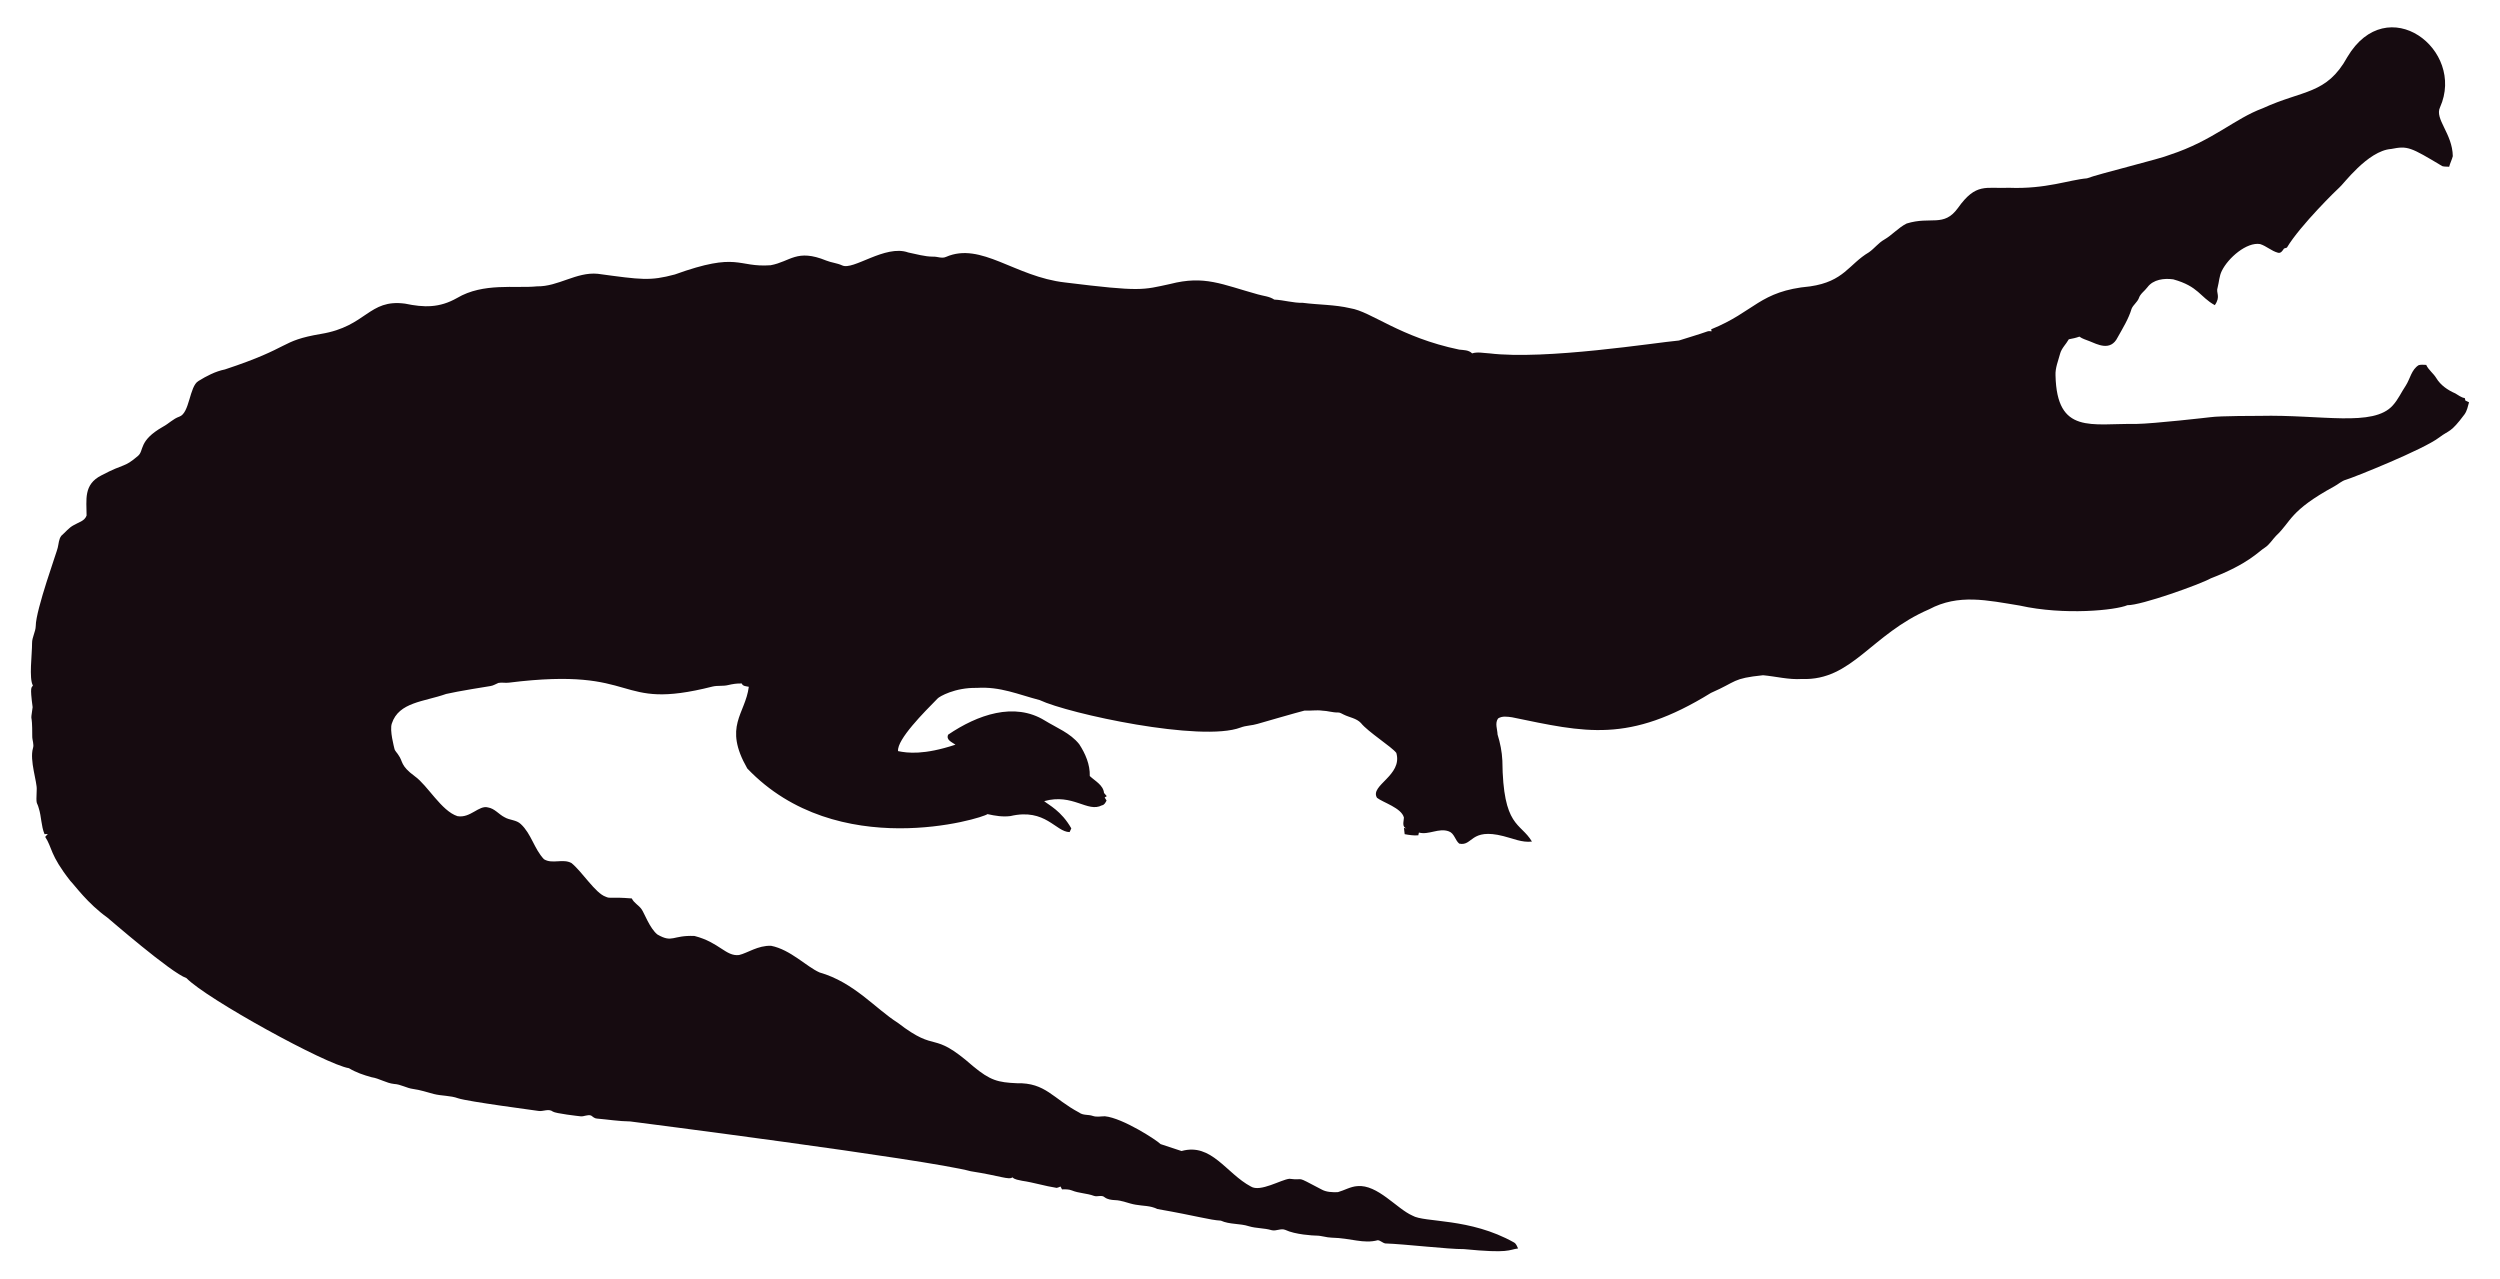
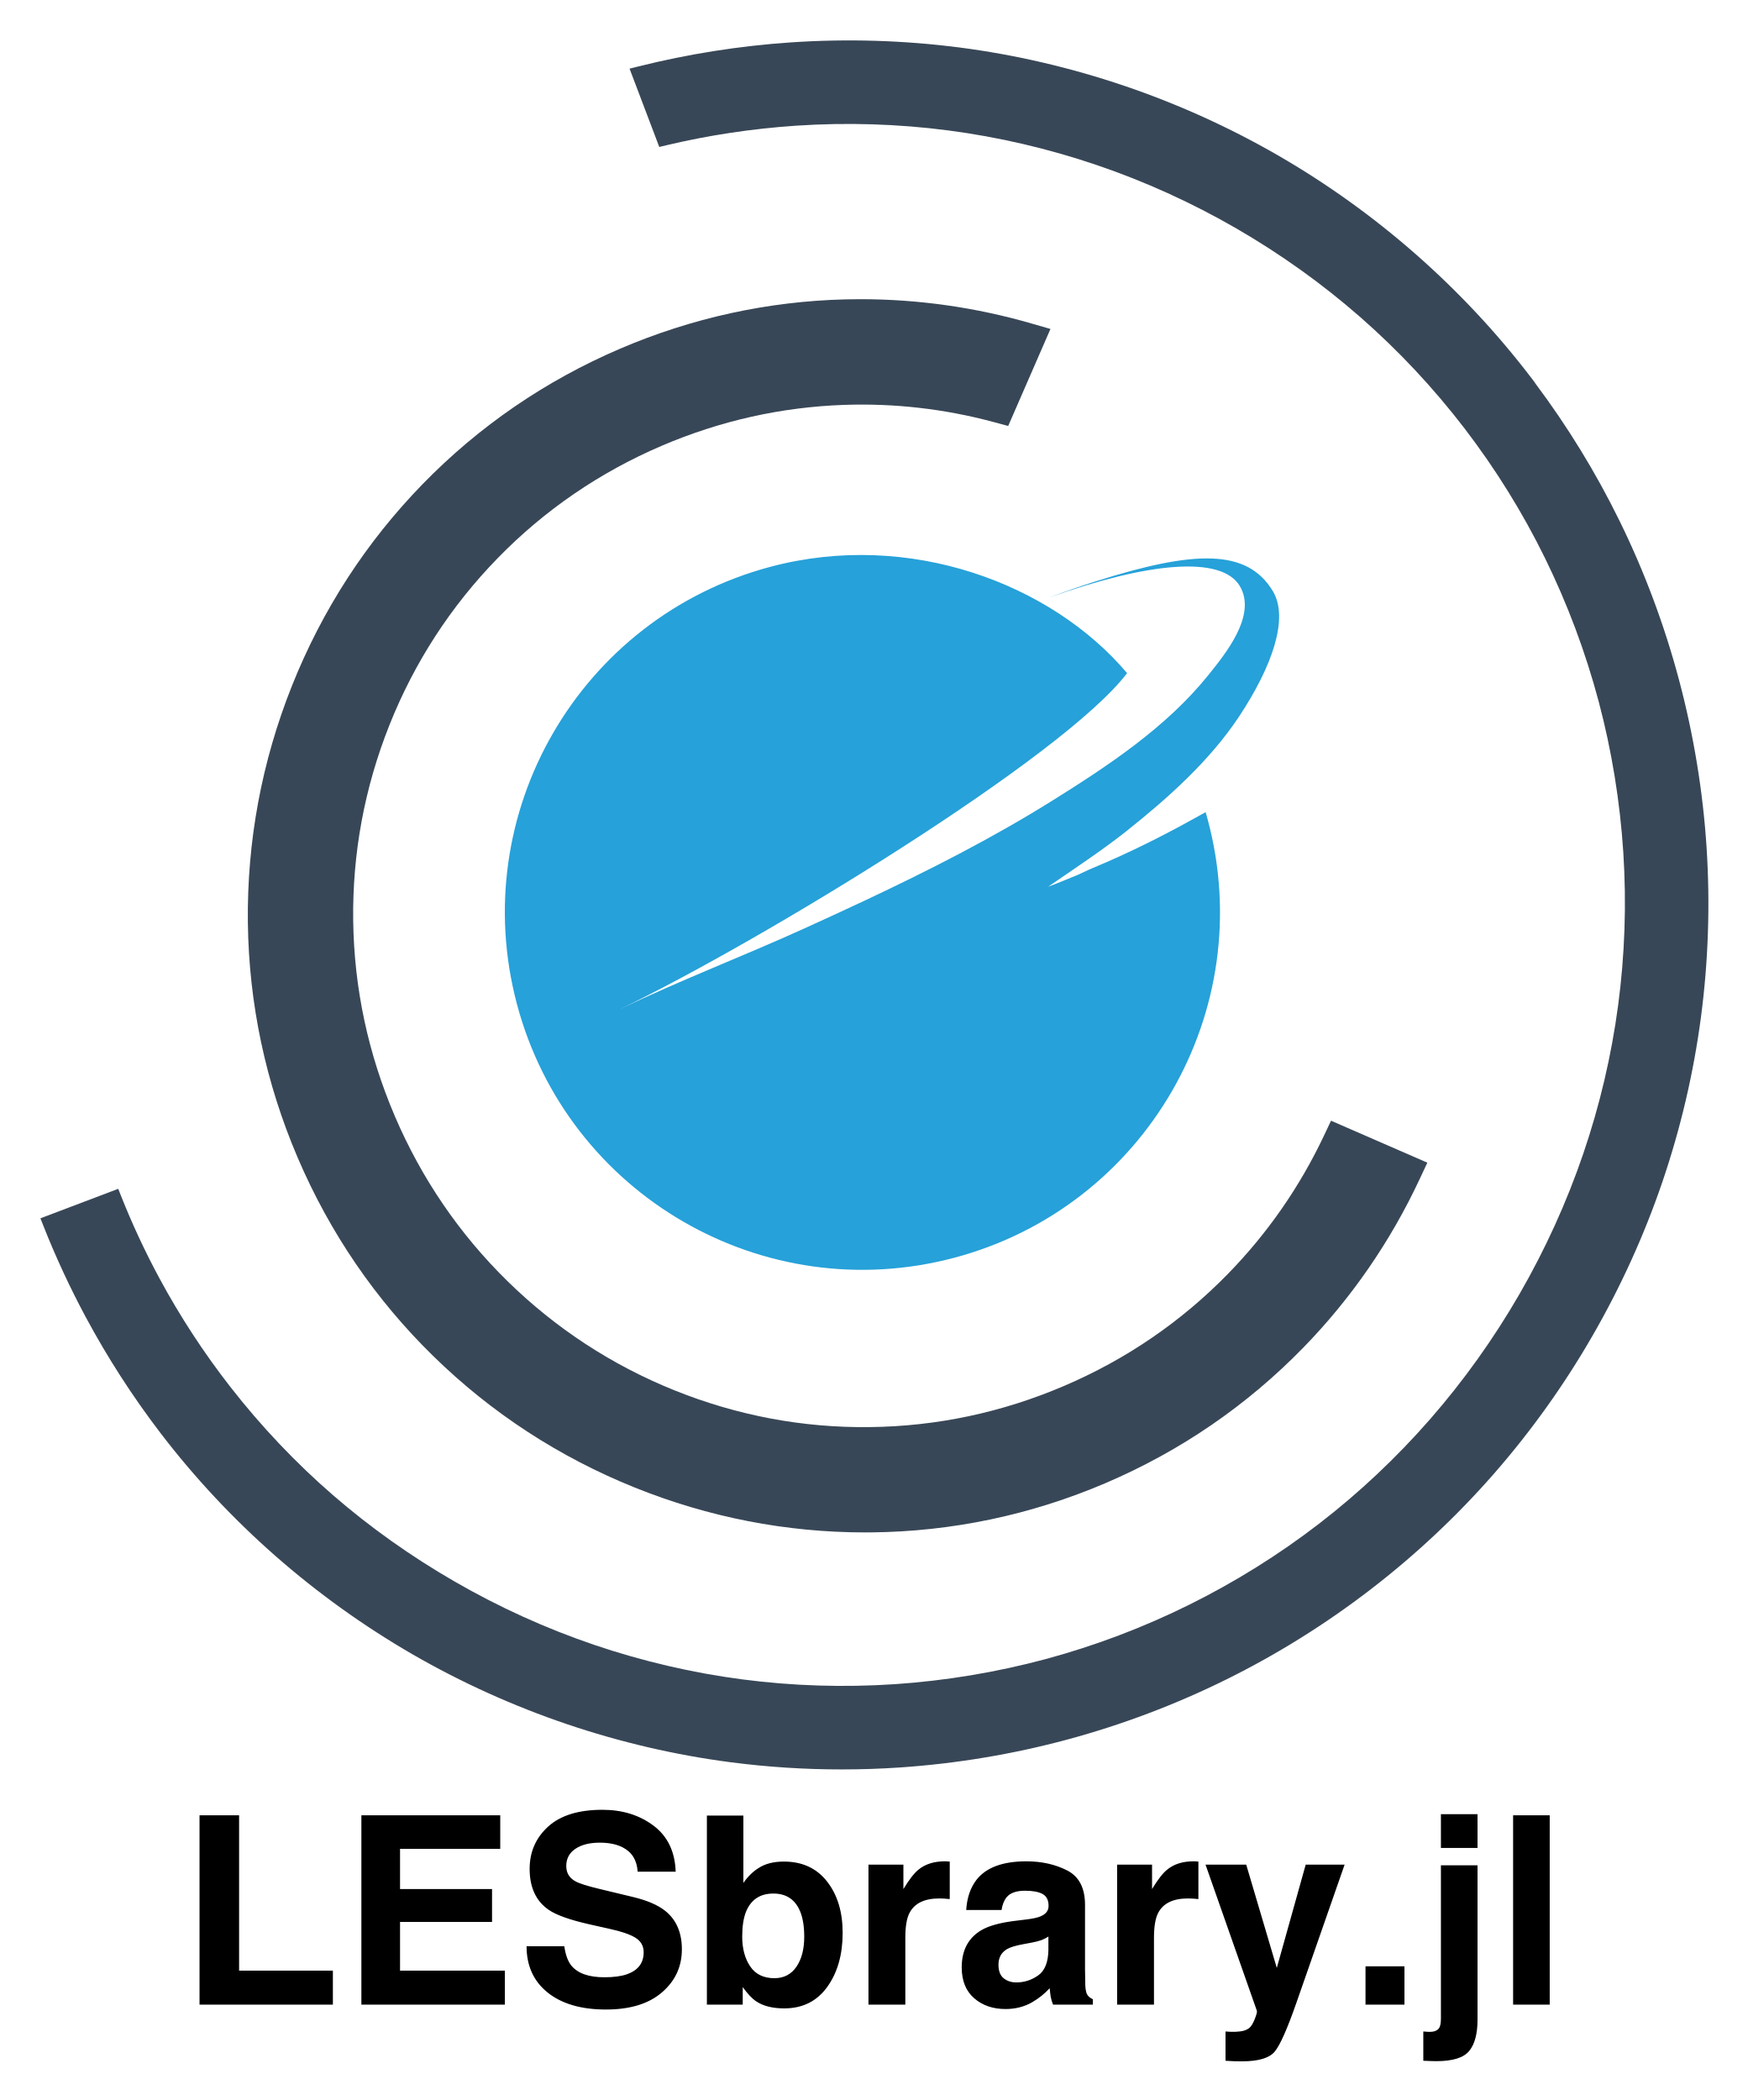
- <svg xmlns="http://www.w3.org/2000/svg" version="1.1" id="Layer_1" x="0px" y="0px" viewBox="0 0 2625.022 1342.022" enable-background="new 0 0 2625.022 1342.022" xml:space="preserve">
-   <path fill="#160B10" d="M2562.057,112.664c-5.93,12.226,13.089,27.649,13.408,51.328c-0.967,3.791-2.837,7.289-3.816,11.093  c-2.417-0.267-4.923,0.089-7.226-0.636c-33.512-20.05-36.245-21.483-53.631-18.038c-24.88,1.775-51.012,38.147-54.547,40.579  c-1,0.685-40.963,39.485-54.967,62.993c-1.056,0.331-2.086,0.661-3.078,1.005c-1.45,2.188-3.295,5.317-6.386,4.363  c-6.755-1.794-12.047-7.022-18.687-9.083c-14.172-2.325-33.569,14.577-40.185,28.126c-2.76,5.432-2.862,11.614-4.401,17.415  c-2.078,5.918,3.558,9.203-2.964,18.611c-15.758-8.651-16.89-19.671-43.645-27.108c-9.541-1.323-21.002,0.025-27.146,8.345  c-2.9,3.956-7.454,6.64-8.994,11.487c-1.705,4.223-5.788,6.857-7.569,10.978c-3.219,10.775-9.274,20.417-14.705,30.186  c-7.484,15.043-21.458,7.113-29.639,3.893c-3.549-1.501-7.378-2.404-10.482-4.745c-3.613,1.31-7.378,2.124-11.131,2.799  c-2.9,5.19-7.62,9.362-9.184,15.252c-1.972,7.442-5.139,14.807-4.771,22.656c1.426,62.435,37.744,50.23,84.657,50.985  c18.427-0.238,76.659-6.917,77.661-7.06c10.315-1.512,51.103-1.387,52.104-1.425c64.718-1.507,119.253,12.017,139.725-10.991  c5.622-6.144,8.955-13.878,13.598-20.735c4.617-7.073,5.915-16.893,13.662-21.562c2.519-0.687,5.19-0.305,7.81-0.242  c2.481,5.406,7.582,8.854,10.609,13.891c4.503,7.467,12.047,12.632,19.921,16.041c3.269,1.794,6.144,4.389,9.999,4.936  c0.166,0.852,0.369,1.705,0.598,2.57c1.259,0.611,2.519,1.208,3.854,1.819c-1.196,4.325-2.073,8.854-4.681,12.606  c-14.981,20.134-15.737,16.079-26.561,24.297c-16.513,12.73-90.704,42.38-97.937,44.421c-4.63,1.259-8.078,4.719-12.199,6.907  c-47.689,26.034-44.914,36.755-61.276,51.99c-3.969,4.096-6.856,9.273-11.754,12.403c-6.886,4.248-16.845,16.908-56.76,32.26  c-10.994,6.222-73.381,28.559-87.544,28.177c-12.182,5.289-66.295,10.873-113.113,0.394c-34.047-5.52-64.247-12.539-95.05,3.905  c-61.045,26.219-81.054,75.205-133.67,73.195c-13.739,0.903-27.159-2.684-40.745-3.943c-32.756,3.396-26.951,6.432-54.687,18.547  c-86.536,53.421-132.198,41.426-208.888,25.607c-4.859-0.636-10.304-1.616-14.68,1.259c-3.511,4.999-0.687,11.232-0.509,16.804  c2.76,8.879,4.605,18.076,5.037,27.388c0.678,70.703,18.876,64.615,31.064,85.038c-10.38,1.31-20.137-3.346-30.008-5.724  c-35.054-8.942-31.959,10.974-46.367,7.887c-4.376-3.651-5.076-10.864-10.94-12.886c-10.482-3.893-20.875,4.033-31.37,1.285  c-0.165,0.725-0.483,2.163-0.649,2.875c-4.834,0.432-9.592-0.331-14.311-1.196c-0.153-2.201-0.407-4.401-0.751-6.551  c0.7,0.127,2.112,0.382,2.824,0.509c-5.368-1.387-2.926-7.48-2.862-11.411c-2.581-10.171-21.93-15.743-28.266-20.735  c-7.896-13.101,27.192-23.356,20.29-47.143c-4.808-6.385-29.888-22.164-37.17-31.395c-4.783-5.063-12.047-5.813-18.013-8.815  c-1.972-0.827-3.791-2.315-6.017-2.239c-5.597,0.191-10.965-1.781-16.537-1.908c-6.208-0.878-12.441,0.318-18.661-0.076  c-6.376,1.51-49.471,13.993-49.471,13.993c-5.775,1.781-11.97,1.603-17.631,3.791c-41.153,15.671-180.401-14.399-211.051-28.838  c-22.477-5.819-41.27-14.396-65.945-12.772c-23.033-0.496-39.521,9.215-41.101,11.08c-14.156,14.382-42.805,43.009-41.597,55.297  c9.881,2.049,27.067,4.244,60.297-6.755c-3.6-2.633-10.164-4.859-7.683-10.52c30.91-20.96,69.478-34.528,101.385-14.896  c12.454,7.683,26.879,13.128,36.241,24.907c6.449,9.897,11.461,21.384,11.08,33.43c5.483,5.19,14.184,9.464,14.96,17.771  c0.954,1.132,1.883,2.239,2.9,3.371c-0.56,0.344-1.679,1.03-2.251,1.361c0.674,1.081,1.336,2.15,2.022,3.244  c-1.157,2.112-2.252,4.643-4.923,5.037c-15.167,7.923-30.412-12.885-60.589-4.414c4.515,3.914,17.957,10.035,28.495,28.596  c-0.623,1.285-1.221,2.582-1.781,3.893c-14.581-0.066-25.26-25.439-62.103-16.83c-8.065,1.081-16.27-0.28-24.119-2.048  c-5.689,4.616-157.704,51.097-252.241-47.919c-25.462-44.516-2.105-56.742,1.616-85.776c-2.646-0.598-6.259-0.445-7.429-3.447  c-4.834-0.216-9.63,0.547-14.311,1.666c-5.343,1.336-10.927,0.254-16.283,1.527c-104.921,26.598-73.475-21.586-213.976-4.058  c-3.638,0.483-7.327-0.471-10.927,0.267c-2.722,1.043-5.203,2.786-8.129,3.244c-1.005,0.139-35.568,5.632-46.749,8.332  c-23.248,8.245-49.669,8.494-57.027,31.013c-2.544,7.127,2.495,25.23,2.659,26.23c0.509,2.748,2.964,4.529,4.274,6.907  c5.125,7.002,1.576,10.814,17.186,22.287c13.483,9.569,27.903,36.42,44.764,41.877c13.652,2.389,22.508-11.842,32.107-9.146  c7.022,1.107,11.334,7.276,17.415,10.317c5.356,3.193,12.365,2.633,17.033,7.162c11.029,10.189,14.018,26.078,24.284,36.878  c8.765,5.47,19.972-0.979,28.965,4.071c11.309,9.233,25.045,31.634,35.809,35.287c4.836,2.294,4.589-0.02,27.477,1.832  c2.226,4.796,7.327,7.085,10.253,11.347c2.611,3.387,8.633,20.294,16.715,26.574c16.075,9.185,15.426,0.491,38.875,1.488  c26.056,6.667,32.977,21.713,46.774,19.997c8.688-1.942,19.833-10.206,33.646-9.68c20.419,4.043,37.013,21.857,50.896,27.986  c36.199,10.4,58.502,37.92,82.062,52.817c43.011,33.213,34.403,6.396,79.034,45.566c18.208,15.125,26.246,17.04,45.986,17.936  c30.318-0.751,37.93,16.193,65.525,30.81c4.134,3.155,9.541,1.844,14.196,3.498c4.147,1.463,8.51,0.394,12.772,0.369  c18.974,1.87,55.059,25.539,58.465,29.232c7.353,2.353,14.667,4.91,22.02,7.276c31.527-8.837,46.862,23.524,72.916,37.323  c9.817,6.052,31.604-7.299,40.338-8.179c17.829,2.357,3.781-4.531,33.392,11.016c5.241,3.066,11.589,3.218,17.504,3.028  c6.869-1.921,13.204-5.852,20.48-6.348c21.245-1.942,41.314,23.767,57.816,30.975c12.756,7.578,60.29,2.089,106.638,28.189  c2.366,1.298,3.155,4.007,4.3,6.284c-10.435,1.423-8.676,5.392-56.964,0.7c-16.115,0.199-61.486-5.252-82.52-5.953  c-2.824-0.572-4.91-3.04-7.772-3.397c-15.269,4.072-27.792-2.198-48.492-2.671c-5.546-0.102-10.825-2.201-16.359-2.162  c-2.762-0.015-21.848-1.008-32.323-6.004c-4.758-1.972-9.668,1.654-14.476,0.293c-7.747-2.315-16.003-1.781-23.737-4.121  c-9.541-3.104-20.277-1.692-29.41-5.865c-12.12-0.691-23.98-4.714-66.899-12.25c-6.984-3.625-14.985-3.091-22.516-4.49  c-7.416-1.145-14.324-4.643-21.892-4.821c-3.727-0.204-7.632-0.649-10.698-2.939c-3.206-2.951-7.645-0.127-11.334-1.539  c-7.531-2.798-15.774-2.646-23.203-5.712c-3.282-1.298-6.844-1.17-10.278-1.081c-0.394-0.763-1.183-2.264-1.577-3.015  c-1.285,0.636-2.608,1.119-3.982,1.45c-12.263-1.87-24.131-5.674-36.394-7.467c-3.46-0.903-7.404-1.005-10.113-3.6  c-3.831,2.97-12.398-1.54-43.747-6.411c-46.335-12.483-357.594-52.295-357.594-52.295c-11.716-0.14-23.317-2.023-34.982-3.015  c-2.442-0.127-4.211-1.844-6.068-3.18c-3.753-1.387-7.467,1.336-11.271,0.789c-2.02-0.195-26.027-2.946-28.838-4.923  c-4.592-3.587-10.278,0.216-15.367-0.738c-2.203-0.387-74.203-9.818-84.135-13.242c-8.243-2.989-17.224-2.379-25.658-4.529  c-7.162-1.895-14.209-4.274-21.574-5.254c-6.92-0.878-13.001-4.923-20.035-5.266c-8.319-0.878-15.443-5.826-23.648-7.073  c-8.256-2.252-16.448-5.037-23.775-9.49c-23.552-3.584-149.518-72.739-170.649-94.63c-16.013-5.37-81.914-62.745-82.914-63.439  c-21.039-15.096-34.147-33.758-38.964-38.595c-21.778-27.726-18.854-34.892-26.396-46.215c0.916-1.018,1.832-2.01,2.748-3.015  c-1.145,0.038-2.29,0.076-3.435,0.14c-3.651-8.676-3.18-18.28-6.042-27.172c-2.062-7.913-2.975-1.701-2.175-19.526  c0.634-7.664-7.675-30.697-3.931-43.518c1.348-4.16-0.814-8.281-0.751-12.454c0.068-28.882-2.418-11.02,0.394-30.657  c-3.041-22.85-1.09-20.042,0.305-22.719c-4.294-7.378-0.844-32.606-0.89-44.586c-0.025-6.246,3.714-11.741,3.867-17.962  c0-16.859,22.775-79.378,23.076-82.113c1.056-4.198,1.043-9.032,3.778-12.568c4.338-3.74,7.874-8.485,13.052-11.169  c4.745-2.913,11.411-4.172,13.471-10.088c0.043-16.362-3.503-32.575,15.532-42.157c25.219-13.344,23.115-7.424,38.34-20.379  c6.931-5.754,0.059-15.764,26.434-30.772c5.915-3.129,10.622-8.281,17.046-10.507c11.015-3.661,10.497-31.892,20.099-37.437  c8.612-5.33,17.796-10.113,27.795-12.148c71.433-23.584,56.818-29.805,100.939-37.31c48.019-7.907,49.805-36.895,88.244-31.777  c19.858,4.163,35.994,4.605,54.61-5.953c27.665-16.35,60.97-9.859,83.919-12.212c22.172,0.42,41.279-15.29,63.693-13.191  c46.138,6.272,54.878,7.691,80.993,0.738c67.442-24.31,65.094-7.128,100.634-9.706c20.946-3.875,27.233-17.596,58.388-4.91  c5.368,2.188,11.283,2.595,16.575,5.025c11.553,5.818,45.215-22.204,69.43-13.535c8.676,1.717,17.262,4.401,26.205,4.401  c4.49-0.216,9.083,2.252,13.446,0.293c37.015-16.156,72.304,20.872,125.096,26.815c80.305,9.923,81.3,7.845,110.289,1.603  c36.266-9.336,54.189,0.413,92.111,10.902c5.775,1.717,12.11,1.984,17.237,5.47c10.075,0.458,19.844,3.638,29.983,3.396  c16.588,2.163,33.506,1.819,49.853,5.686c21.982,3.418,52.115,30.498,114.347,43.441c4.681,0.572,9.999,0.28,13.586,3.956  c5.864-1.844,12.047-0.267,18.038-0.025c59.148,7.176,174.934-11.359,199.106-13.471c9.82-3.218,19.819-5.966,29.576-9.452  c1.488-0.674,3.155-0.356,4.758-0.229c-0.115-0.522-0.356-1.577-0.483-2.099c45.944-18.548,50.589-40.213,103.827-45.057  c35.891-5.17,40.645-23.282,61.836-35.809c5.712-3.969,9.897-9.808,16.028-13.281c8.408-4.872,14.82-12.555,23.559-16.931  c25.605-7.944,38.867,4.305,53.847-16.257c19.089-26.933,29.276-20.168,53.605-21.256c38.819,1.522,63.061-8.345,81.948-9.935  c11.484-4.495,77.877-20.69,87.061-24.742c45.297-14.857,67.746-37.884,97.505-48.848c42.187-19.404,67.008-14.225,88.74-53.694  C2506.582-10.604,2589.134,52.018,2562.057,112.664z" />
+ <svg xmlns="http://www.w3.org/2000/svg" role="img" viewBox="-2.94 -2.94 127.13 152.75">
+   <g fill-opacity="1" fill-rule="nonzero" stroke="none" stroke-width=".207" transform="translate(-45.61 -83.863)">
+     <path fill="#384757" d="M137.479 178.94c3.484-3.578 6.33-7.703 8.46-12.26l.556-1.187-7.006-3.052-.529 1.118c-1.758 3.712-4.101 7.082-6.96 10.012-3.397 3.484-7.41 6.229-11.926 8.16-4.523 1.936-9.28 2.944-14.138 2.996-4.884.061-9.655-.842-14.215-2.678-4.556-1.837-8.644-4.512-12.148-7.95-3.489-3.421-6.243-7.456-8.184-11.992-1.945-4.543-2.963-9.321-3.027-14.202-.067-4.897.822-9.692 2.639-14.252 1.815-4.557 4.469-8.645 7.887-12.148 3.4-3.485 7.413-6.231 11.929-8.163 4.229-1.809 8.684-2.808 13.24-2.968 3.673-.13 7.337.291 10.887 1.247l1.062.286 3.074-7.056-1.397-.403c-4.053-1.171-8.23-1.763-12.432-1.763-.364 0-.729.004-1.094.014-5.639.142-11.145 1.347-16.367 3.581-5.439 2.328-10.276 5.644-14.377 9.855-4.111 4.222-7.31 9.161-9.509 14.678-2.199 5.519-3.276 11.317-3.204 17.232.074 5.89 1.294 11.639 3.625 17.088 2.335 5.457 5.65 10.31 9.855 14.423 4.22 4.131 9.153 7.35 14.663 9.568 5.377 2.166 11.015 3.264 16.758 3.264l.446-.002c5.883-.059 11.623-1.268 17.056-3.592 5.44-2.328 10.276-5.644 14.375-9.854" />
+     <path fill="#384757" d="M166.807 142.58c-.264-4.087-.938-8.191-2.004-12.198-1.061-3.988-2.517-7.882-4.327-11.571-1.728-3.523-3.795-6.895-6.151-10.033l.008-.006-.338-.444c-2.463-3.218-5.28-6.228-8.375-8.942-3.085-2.707-6.445-5.116-9.985-7.159-3.542-2.044-7.311-3.749-11.203-5.068-3.899-1.321-7.918-2.256-11.944-2.779-4.063-.526-8.206-.652-12.309-.372-3.727.253-7.457.842-11.088 1.752l-.627.157 2.161 5.695.491-.117c3.078-.733 6.262-1.214 9.463-1.43 3.696-.248 7.423-.13 11.074.346 3.653.478 7.283 1.325 10.789 2.516 3.498 1.188 6.905 2.734 10.127 4.594 3.23 1.865 6.277 4.042 9.054 6.474 2.774 2.428 5.322 5.15 7.576 8.09 2.26 2.951 4.229 6.123 5.851 9.429 1.636 3.332 2.949 6.839 3.904 10.422.951 3.575 1.555 7.279 1.796 11.007.238 3.712.11 7.454-.38 11.122-.487 3.655-1.342 7.291-2.544 10.806-1.199 3.508-2.755 6.931-4.626 10.173-1.874 3.247-4.059 6.307-6.495 9.096-2.448 2.804-5.171 5.368-8.091 7.617-2.927 2.255-6.104 4.237-9.444 5.893-3.328 1.65-6.836 2.979-10.423 3.948-3.595.965-7.294 1.58-10.996 1.829-3.698.247-7.424.13-11.075-.347-3.652-.478-7.282-1.324-10.79-2.515-3.499-1.189-6.907-2.735-10.129-4.595-3.181-1.832-6.164-3.95-8.87-6.296-2.713-2.354-5.222-4.999-7.456-7.865-1.938-2.483-3.68-5.152-5.178-7.933-1.035-1.918-1.967-3.922-2.775-5.955l-.208-.526-5.66 2.146.214.541c.891 2.255 1.924 4.483 3.071 6.622 1.583 2.952 3.415 5.794 5.445 8.451 2.477 3.24 5.292 6.249 8.365 8.945 3.087 2.709 6.447 5.118 9.987 7.163 3.54 2.043 7.309 3.748 11.202 5.067 3.901 1.322 7.921 2.257 11.946 2.779 2.662.346 5.357.519 8.054.519 1.42 0 2.84-.048 4.256-.144 4.109-.279 8.209-.964 12.188-2.038 3.97-1.072 7.855-2.542 11.547-4.368 3.678-1.821 7.2-4.018 10.469-6.532 3.263-2.507 6.28-5.336 8.969-8.409 2.7-3.085 5.113-6.459 7.171-10.028 2.069-3.584 3.785-7.363 5.102-11.23 1.32-3.88 2.264-7.904 2.8-11.962.538-4.075.677-8.226.411-12.337" />
+     <path fill="#26a1d9" d="M135.256 123.92c-1.87-3.102-5.705-2.988-12.906-.704-1.061.336-2.17.722-3.323 1.156 7.194-2.562 12.481-3.05 13.819-.831 1.279 2.12-1.048 4.953-2.298 6.506-3.042 3.778-7.27 6.576-11.348 9.123-4.377 2.733-8.984 5.073-13.649 7.269-1.446.68-2.897 1.346-4.351 2.007-4.454 2.024-9.055 3.778-13.464 5.895 10.262-4.929 32.324-18.376 36.917-24.456-5.472-6.485-15.824-10.429-25.941-7.735-13.879 3.696-22.133 17.941-18.437 31.82 3.695 13.878 17.94 22.133 31.819 18.437 13.879-3.696 22.133-17.941 18.437-31.82-.052-.198-.107-.394-.164-.589-2.133 1.198-4.597 2.504-7.261 3.659-.464.201-.734.316-1.19.507-.163.067-.65.313-.811.38-.512.21-1.675.69-2.195.878 2.094-1.436 4.059-2.742 5.708-4.053 3-2.385 6.046-5.105 8.179-8.323 2.421-3.655 3.643-7.163 2.459-9.127" />
+   </g>
+   <path d="M11.574 129.102v13.771h9.7v-2.474h-6.822v-11.297zm21.874 2.44v-2.44H23.347v13.771h10.436v-2.474h-7.624v-3.542h6.692v-2.392h-6.692v-2.923zm-4.98-2.44zm9.641 9.522H35.362c0 1.432.516 2.557 1.541 3.375 1.028.821 2.44 1.23 4.233 1.23 1.757 0 3.115-.417 4.077-1.249.965-.829 1.446-1.876 1.446-3.133 0-1.228-.412-2.166-1.233-2.812-.531-.417-1.315-.752-2.355-.999l-2.373-.571c-.917-.218-1.515-.407-1.794-.569-.436-.244-.654-.611-.654-1.103 0-.537.221-.954.662-1.252.444-.3 1.034-.449 1.775-.449.667 0 1.225.114 1.672.345.675.348 1.034.938 1.084 1.765h2.766c-.051-1.462-.587-2.578-1.613-3.348-1.023-.768-2.262-1.153-3.713-1.153-1.738 0-3.056.407-3.952 1.222-.898.819-1.345 1.842-1.345 3.075 0 1.353.462 2.347 1.39 2.982.55.38 1.539.731 2.971 1.055l1.459.327c.853.186 1.478.401 1.876.646.399.247.598.601.598 1.055 0 .779-.401 1.31-1.204 1.597-.423.149-.975.223-1.653.223-1.135 0-1.935-.282-2.402-.85-.255-.311-.425-.781-.513-1.408zm2.793-9.942zm16.317 5.233c-.757-.967-1.804-1.448-3.144-1.448-.741 0-1.353.154-1.831.468-.404.247-.776.609-1.111 1.082v-4.895H48.479v13.753h2.607v-1.278c.356.497.686.845.991 1.044.51.338 1.185.505 2.028.505 1.337 0 2.381-.521 3.128-1.56.749-1.039 1.121-2.352 1.121-3.933 0-1.525-.377-2.772-1.135-3.736zm-2.227 6.203c-.38.555-.914.832-1.6.832-.789 0-1.379-.287-1.765-.861-.385-.571-.579-1.294-.579-2.166 0-.741.093-1.345.279-1.812.361-.88 1.026-1.318 1.99-1.318.954 0 1.608.449 1.964 1.345.186.476.279 1.074.279 1.794 0 .904-.189 1.632-.569 2.187zm10.925-7.667c-.035-.003-.077-.003-.125-.003-.797 0-1.446.207-1.945.625-.303.25-.662.715-1.074 1.393v-1.775h-2.541v10.184h2.681v-4.866c0-.819.101-1.422.308-1.815.367-.696 1.087-1.044 2.158-1.044.08 0 .186.003.316.008.133.008.282.019.449.037v-2.727c-.117-.008-.194-.011-.229-.016zm7.404 5.472v.991c-.019.89-.268 1.504-.752 1.839-.481.338-1.01.505-1.584.505-.361 0-.667-.101-.919-.303-.252-.202-.377-.531-.377-.986 0-.51.205-.888.617-1.132.242-.143.643-.263 1.204-.364l.598-.112c.3-.056.534-.117.707-.181.17-.066.34-.151.508-.258zm-1.616-1.244l-.906.112c-1.028.133-1.807.351-2.336.656-.965.561-1.448 1.467-1.448 2.719 0 .965.3 1.711.901 2.238.603.526 1.363.789 2.285.789.723 0 1.371-.165 1.943-.497.481-.279.904-.619 1.27-1.018.019.231.045.436.074.617.032.181.088.375.17.579h2.897v-.393c-.175-.08-.306-.183-.393-.308-.088-.122-.141-.359-.159-.71-.011-.46-.019-.853-.019-1.177v-4.669c0-1.228-.433-2.062-1.3-2.506-.864-.441-1.855-.662-2.968-.662-1.714 0-2.923.446-3.627 1.345-.441.574-.691 1.305-.747 2.195h2.57c.061-.393.186-.704.375-.933.26-.314.707-.468 1.334-.468.561 0 .986.08 1.276.237.29.159.436.449.436.866 0 .343-.191.593-.571.755-.21.096-.563.173-1.055.234zm.141-4.26zm12.158.032c-.035-.003-.074-.003-.125-.003-.797 0-1.446.207-1.943.625-.306.25-.664.715-1.076 1.393v-1.775h-2.541v10.184h2.681v-4.866c0-.819.104-1.422.308-1.815.367-.696 1.087-1.044 2.158-1.044.082 0 .186.003.319.008.13.008.279.019.446.037v-2.727c-.117-.008-.194-.011-.229-.016zm2.2 12.376v2.129c.287.021.502.032.646.035.144.003.332.005.569.005 1.177 0 1.964-.234 2.355-.696.393-.465.925-1.664 1.597-3.593l3.495-10.016h-2.83l-2.102 7.513-2.224-7.513h-2.96l3.736 10.633c.024.074-.029.279-.162.617-.136.335-.279.558-.436.664-.162.112-.361.183-.598.213-.237.032-.486.043-.747.029zm3.606-12.408zm6.577 7.67v2.785h2.833v-2.785zm8.148-8.613v-2.458h-2.663v2.458zm-3.944 13.351v2.129c.237.008.436.013.595.021.157.005.276.008.359.008 1.183 0 1.977-.247 2.381-.739.407-.492.609-1.252.609-2.28v-11.228h-2.663v11.183c0 .367-.066.614-.202.741-.133.128-.33.191-.593.191-.051 0-.106 0-.167-.003-.064-.003-.167-.011-.319-.024zm9.195-1.953v-13.771h-2.663v13.771z" />
</svg>
